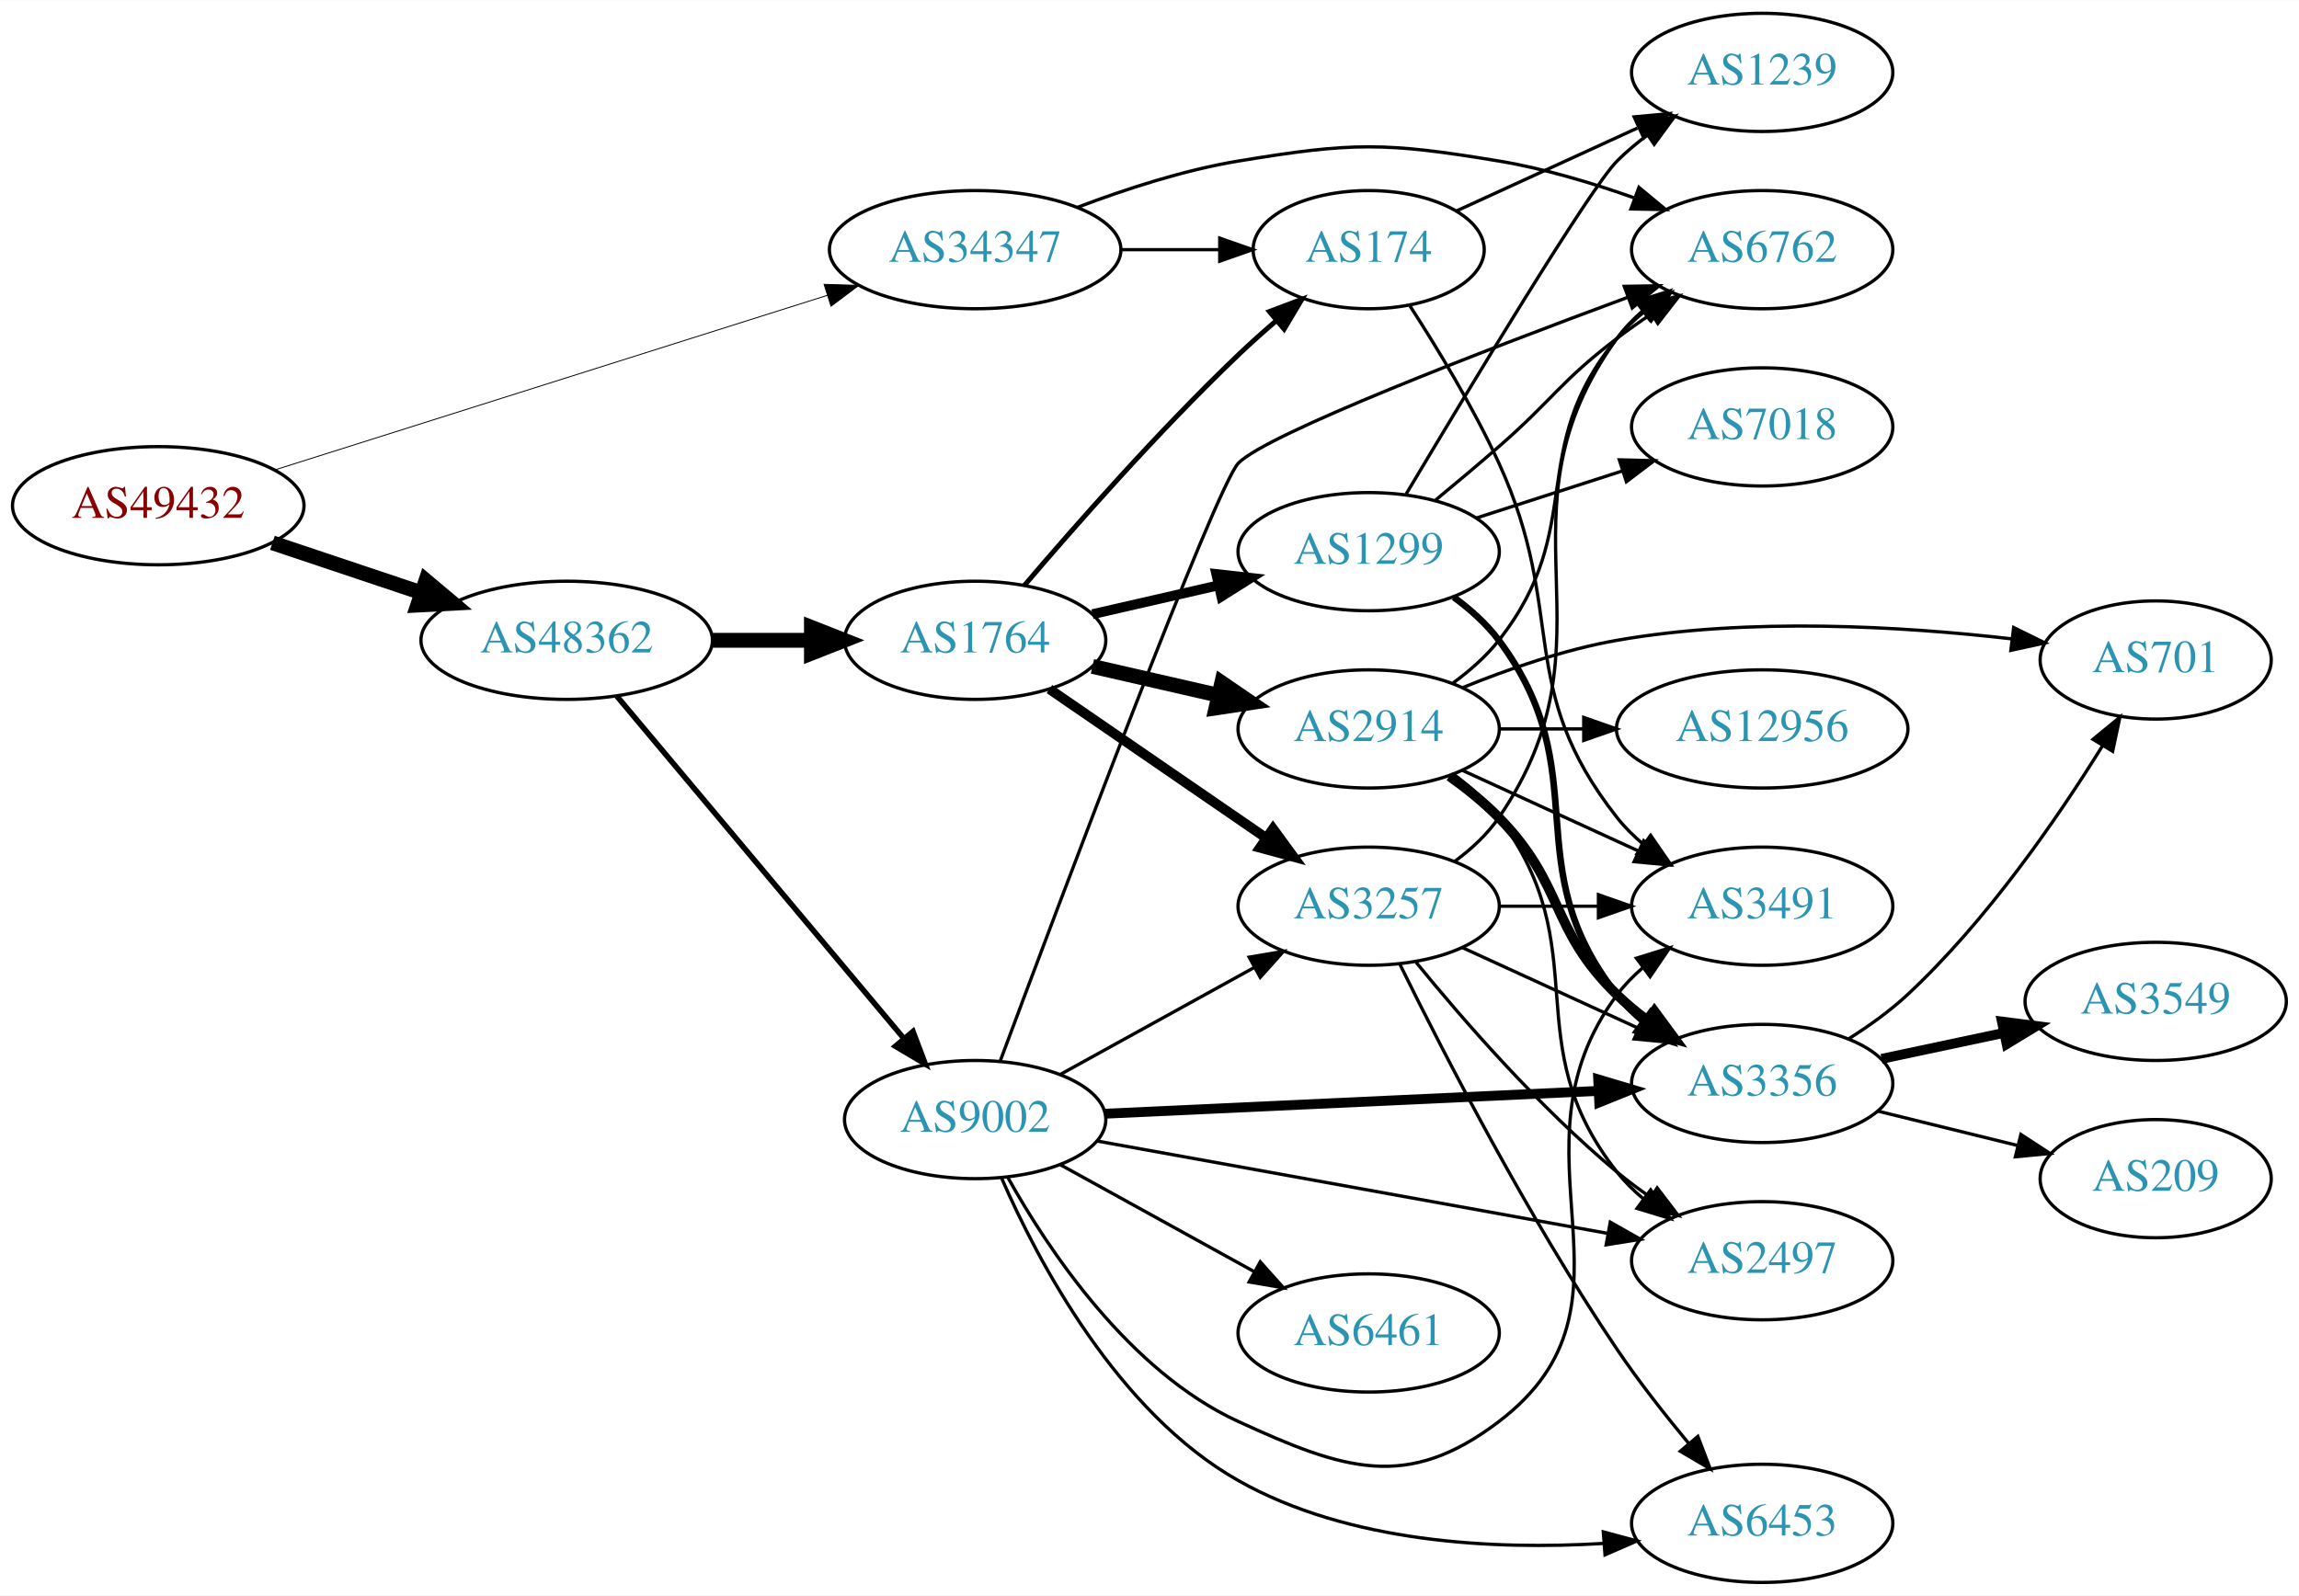
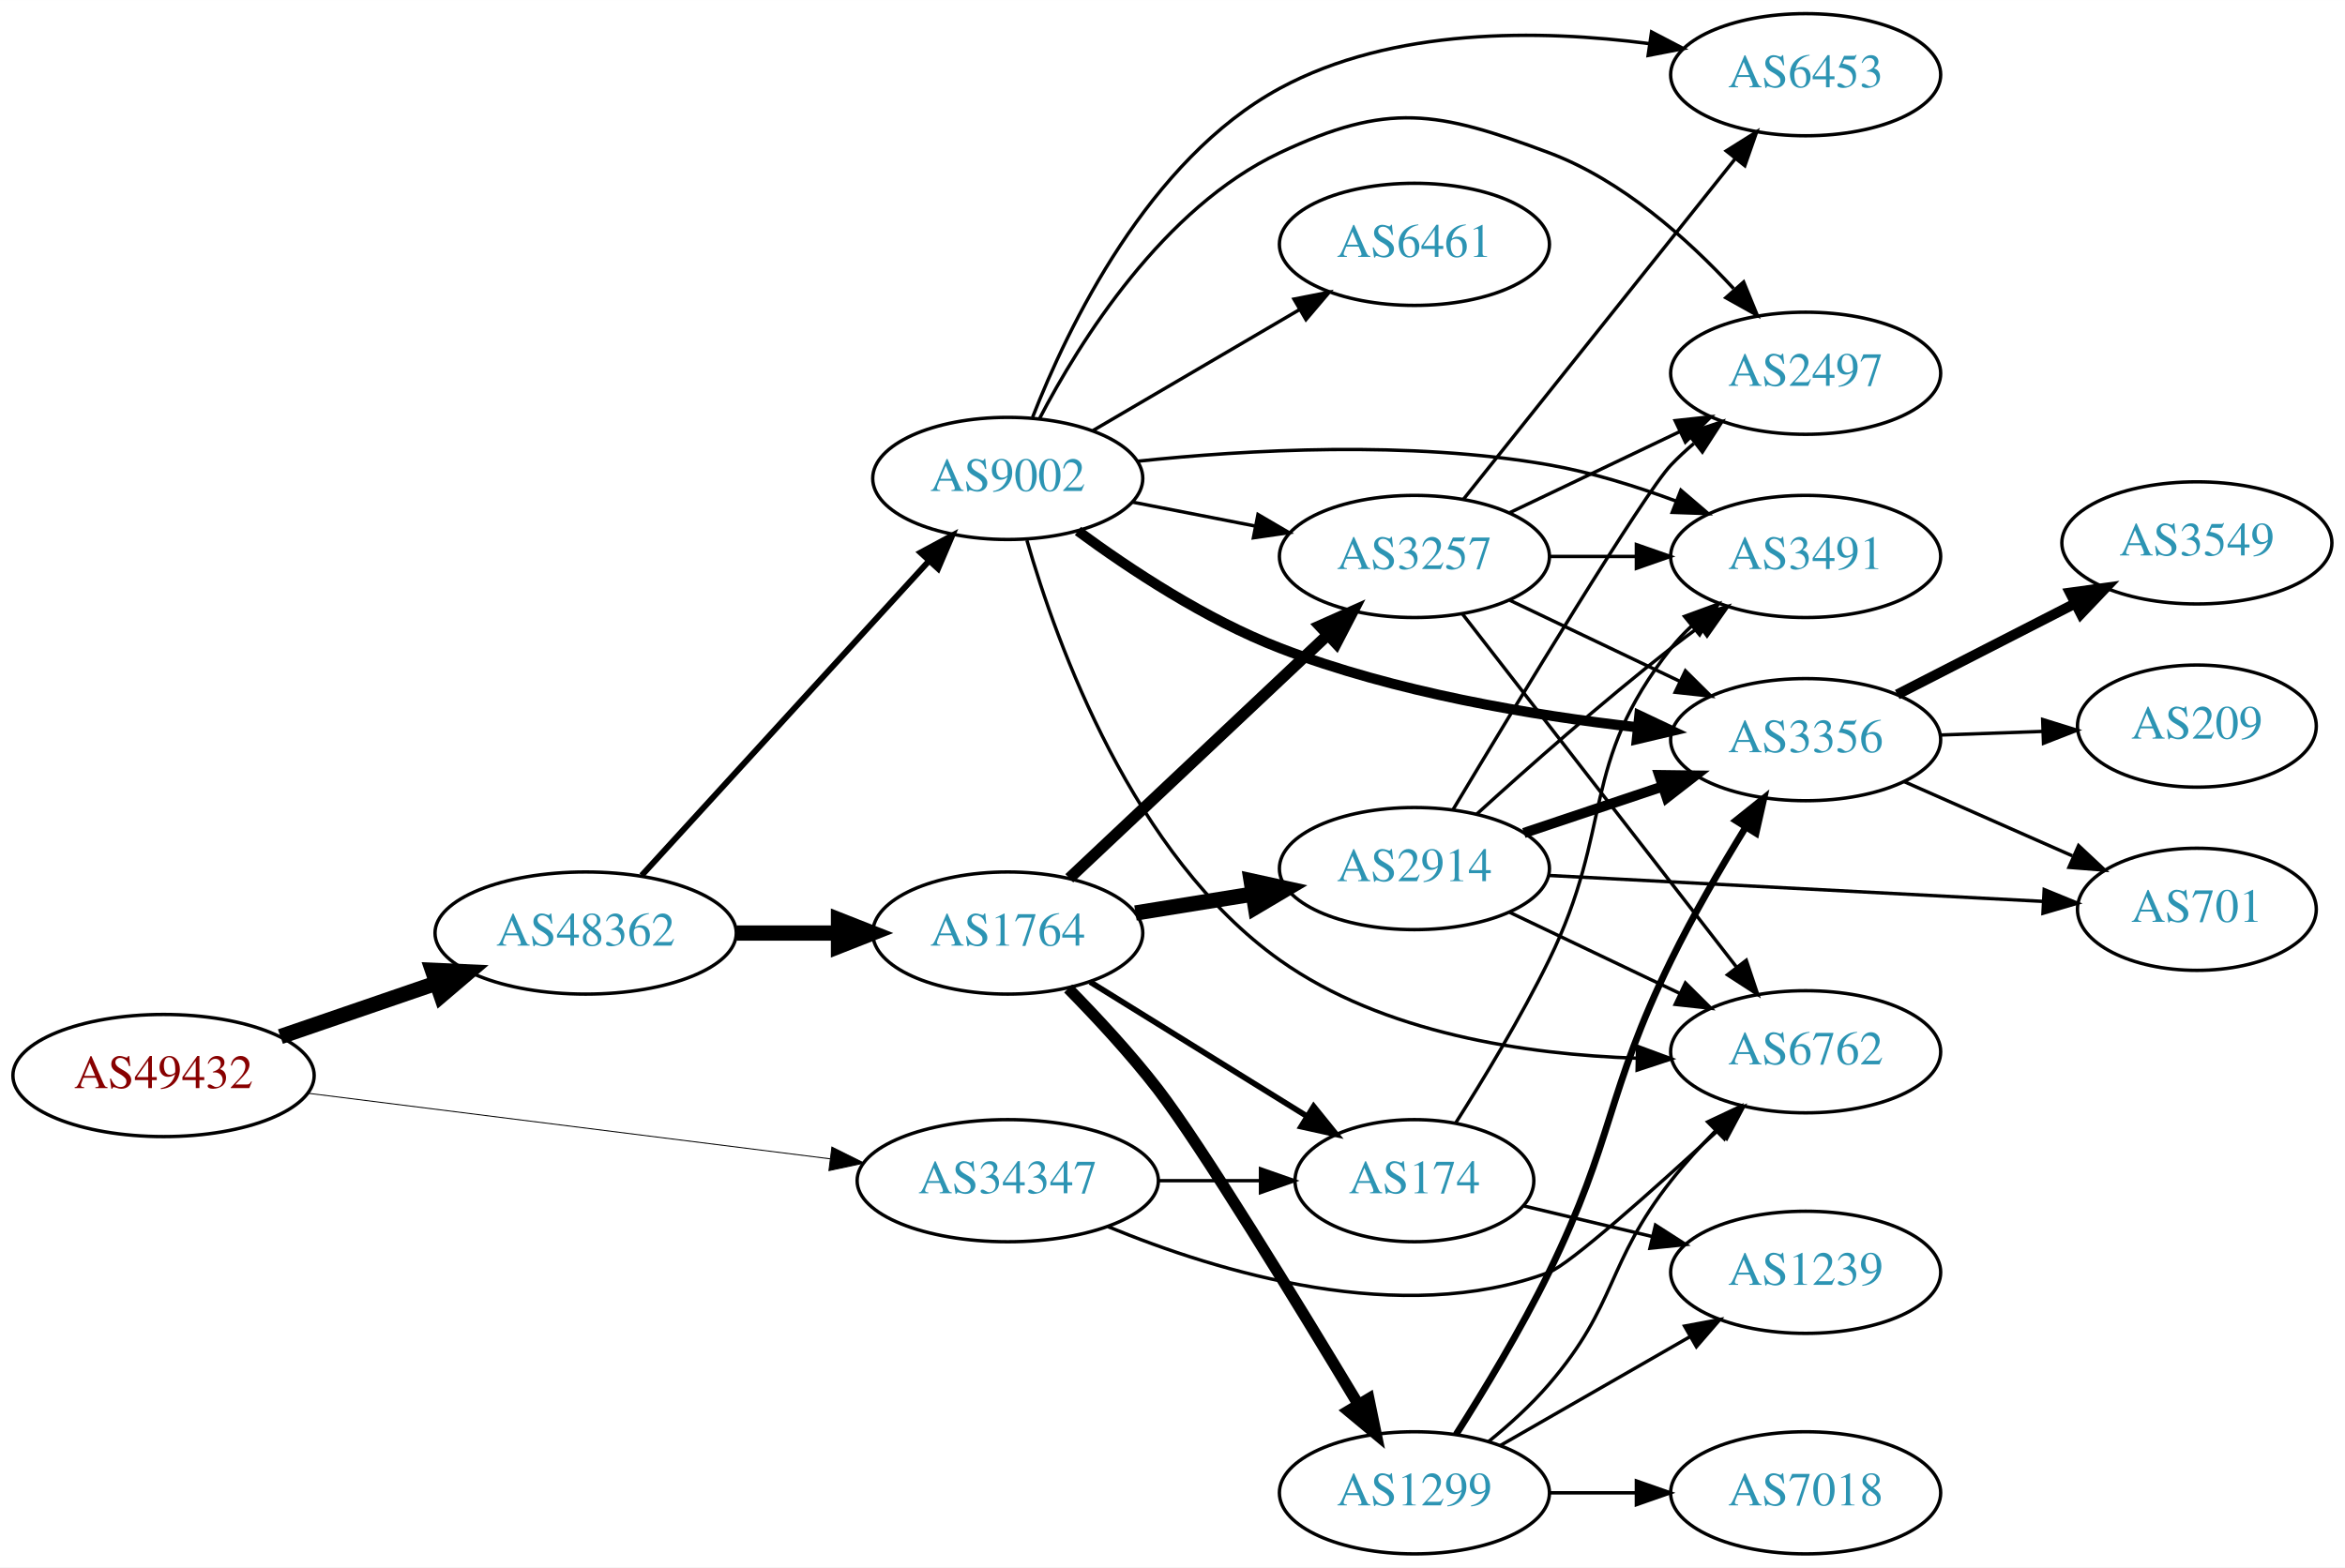
- <svg xmlns="http://www.w3.org/2000/svg" xmlns:xlink="http://www.w3.org/1999/xlink" width="700pt" height="486pt" viewBox="0.00 0.00 700.15 486.00">
-   <g id="graph0" class="graph" transform="scale(1 1) rotate(0) translate(4 482)">
-     <polygon fill="white" stroke="none" points="-4,4 -4,-482 696.155,-482 696.155,4 -4,4" />
+ <svg xmlns="http://www.w3.org/2000/svg" xmlns:xlink="http://www.w3.org/1999/xlink" width="691pt" height="462pt" viewBox="0.00 0.00 691.06 462.00">
+   <g id="graph0" class="graph" transform="scale(1 1) rotate(0) translate(4 458)">
+     <polygon fill="white" stroke="none" points="-4,4 -4,-458 687.055,-458 687.055,4 -4,4" />
    <g id="node1" class="node">
      <g id="a_node1">
        <a xlink:href="/asn/49432" xlink:title="AS49432 ~ schallert.com e.U. [AT]">
-           <ellipse fill="#ffffff" stroke="black" cx="44.196" cy="-328" rx="44.393" ry="18" />
-           <text text-anchor="middle" x="44.196" y="-324.3" font-family="Times,serif" font-size="14.00" fill="#880000">AS49432</text>
+           <ellipse fill="#ffffff" stroke="black" cx="44.196" cy="-141" rx="44.393" ry="18" />
+           <text text-anchor="middle" x="44.196" y="-137.3" font-family="Times,serif" font-size="14.00" fill="#880000">AS49432</text>
        </a>
      </g>
    </g>
    <g id="node2" class="node">
      <g id="a_node2">
        <a xlink:href="/asn/34347" xlink:title="AS34347 ~ Stadtwerke Hall in Tirol GmbH [AT]">
-           <ellipse fill="#ffffff" stroke="black" cx="292.98" cy="-406" rx="44.393" ry="18" />
-           <text text-anchor="middle" x="292.98" y="-402.3" font-family="Times,serif" font-size="14.00" fill="#2c94b3">AS34347</text>
+           <ellipse fill="#ffffff" stroke="black" cx="292.98" cy="-110" rx="44.393" ry="18" />
+           <text text-anchor="middle" x="292.98" y="-106.3" font-family="Times,serif" font-size="14.00" fill="#2c94b3">AS34347</text>
        </a>
      </g>
    </g>
    <g id="edge1" class="edge">
-       <path fill="none" stroke="black" stroke-width="0.273" d="M79.51,-338.846C123.496,-352.748 199.819,-376.871 248.019,-392.105" />
-       <polygon fill="black" stroke="black" stroke-width="0.273" points="246.971,-395.445 257.561,-395.121 249.08,-388.77 246.971,-395.445" />
+       <path fill="none" stroke="black" stroke-width="0.281" d="M86.781,-135.776C129.18,-130.45 195.033,-122.178 240.653,-116.448" />
+       <polygon fill="black" stroke="black" stroke-width="0.281" points="241.152,-119.913 250.637,-115.193 240.279,-112.967 241.152,-119.913" />
    </g>
    <g id="node3" class="node">
      <g id="a_node3">
        <a xlink:href="/asn/48362" xlink:title="AS48362 ~ Stadtwerke Feldkirch [AT]">
-           <ellipse fill="#ffffff" stroke="black" cx="168.588" cy="-287" rx="44.393" ry="18" />
-           <text text-anchor="middle" x="168.588" y="-283.3" font-family="Times,serif" font-size="14.00" fill="#2c94b3">AS48362</text>
+           <ellipse fill="#ffffff" stroke="black" cx="168.588" cy="-183" rx="44.393" ry="18" />
+           <text text-anchor="middle" x="168.588" y="-179.3" font-family="Times,serif" font-size="14.00" fill="#2c94b3">AS48362</text>
        </a>
      </g>
    </g>
    <g id="edge2" class="edge">
-       <path fill="none" stroke="black" stroke-width="4.5" d="M78.964,-316.688C93.01,-311.983 109.488,-306.463 124.399,-301.468" />
-       <polygon fill="black" stroke="black" stroke-width="4.5" points="125.699,-305.185 133.93,-298.275 123.197,-297.718 125.699,-305.185" />
+       <path fill="none" stroke="black" stroke-width="4.5" d="M78.64,-152.477C92.807,-157.338 109.491,-163.063 124.559,-168.234" />
+       <polygon fill="black" stroke="black" stroke-width="4.5" points="123.448,-172.016 134.184,-171.537 126.004,-164.567 123.448,-172.016" />
    </g>
    <g id="node4" class="node">
      <g id="a_node4">
-         <a xlink:href="/asn/6762" xlink:title="AS6762 ~ TELECOM ITALIA SPARKLE S.p.A. [IT]">
-           <ellipse fill="#ffffff" stroke="black" cx="532.666" cy="-406" rx="39.794" ry="18" />
-           <text text-anchor="middle" x="532.666" y="-402.3" font-family="Times,serif" font-size="14.00" fill="#2c94b3">AS6762</text>
+         <a xlink:href="/asn/174" xlink:title="AS174 ~ Cogent Communications [US]">
+           <ellipse fill="#ffffff" stroke="black" cx="412.823" cy="-110" rx="35.194" ry="18" />
+           <text text-anchor="middle" x="412.823" y="-106.3" font-family="Times,serif" font-size="14.00" fill="#2c94b3">AS174</text>
        </a>
      </g>
    </g>
    <g id="edge3" class="edge">
-       <path fill="none" stroke="black" d="M324.215,-418.92C338.734,-424.442 356.553,-430.244 373.176,-433 407.943,-438.764 417.703,-438.764 452.469,-433 466.287,-430.709 480.931,-426.314 493.819,-421.724" />
-       <polygon fill="black" stroke="black" points="495.133,-424.97 503.289,-418.208 492.696,-418.408 495.133,-424.97" />
+       <path fill="none" stroke="black" d="M337.191,-110C347.04,-110 357.519,-110 367.416,-110" />
+       <polygon fill="black" stroke="black" points="367.468,-113.5 377.468,-110 367.468,-106.5 367.468,-113.5" />
    </g>
    <g id="node5" class="node">
      <g id="a_node5">
-         <a xlink:href="/asn/174" xlink:title="AS174 ~ Cogent Communications [US]">
-           <ellipse fill="#ffffff" stroke="black" cx="412.823" cy="-406" rx="35.194" ry="18" />
-           <text text-anchor="middle" x="412.823" y="-402.3" font-family="Times,serif" font-size="14.00" fill="#2c94b3">AS174</text>
+         <a xlink:href="/asn/6762" xlink:title="AS6762 ~ TELECOM ITALIA SPARKLE S.p.A. [IT]">
+           <ellipse fill="#ffffff" stroke="black" cx="528.116" cy="-148" rx="39.794" ry="18" />
+           <text text-anchor="middle" x="528.116" y="-144.3" font-family="Times,serif" font-size="14.00" fill="#2c94b3">AS6762</text>
        </a>
      </g>
    </g>
    <g id="edge4" class="edge">
-       <path fill="none" stroke="black" d="M337.191,-406C347.04,-406 357.519,-406 367.416,-406" />
-       <polygon fill="black" stroke="black" points="367.468,-409.5 377.468,-406 367.468,-402.5 367.468,-409.5" />
+       <path fill="none" stroke="black" d="M322.591,-96.433C354.995,-83.028 408.946,-66.706 452.469,-83 458.508,-85.26 483.121,-107.21 502.455,-124.986" />
+       <polygon fill="black" stroke="black" points="500.098,-127.575 509.819,-131.789 504.848,-122.433 500.098,-127.575" />
    </g>
    <g id="node6" class="node">
      <g id="a_node6">
        <a xlink:href="/asn/1764" xlink:title="AS1764 ~ NEXTLAYER-AS [AT]">
-           <ellipse fill="#ffffff" stroke="black" cx="292.98" cy="-287" rx="39.794" ry="18" />
-           <text text-anchor="middle" x="292.98" y="-283.3" font-family="Times,serif" font-size="14.00" fill="#2c94b3">AS1764</text>
+           <ellipse fill="#ffffff" stroke="black" cx="292.98" cy="-183" rx="39.794" ry="18" />
+           <text text-anchor="middle" x="292.98" y="-179.3" font-family="Times,serif" font-size="14.00" fill="#2c94b3">AS1764</text>
        </a>
      </g>
    </g>
    <g id="edge5" class="edge">
-       <path fill="none" stroke="black" stroke-width="4.5" d="M213.084,-287C222.773,-287 233.11,-287 243.002,-287" />
-       <polygon fill="black" stroke="black" stroke-width="4.5" points="243.105,-290.938 253.105,-287 243.105,-283.063 243.105,-290.938" />
+       <path fill="none" stroke="black" stroke-width="4.5" d="M213.084,-183C222.773,-183 233.11,-183 243.002,-183" />
+       <polygon fill="black" stroke="black" stroke-width="4.5" points="243.105,-186.938 253.105,-183 243.105,-179.063 243.105,-186.938" />
    </g>
    <g id="node7" class="node">
      <g id="a_node7">
        <a xlink:href="/asn/9002" xlink:title="AS9002 ~ RETN Limited [EU]">
-           <ellipse fill="#ffffff" stroke="black" cx="292.98" cy="-141" rx="39.794" ry="18" />
-           <text text-anchor="middle" x="292.98" y="-137.3" font-family="Times,serif" font-size="14.00" fill="#2c94b3">AS9002</text>
+           <ellipse fill="#ffffff" stroke="black" cx="292.98" cy="-317" rx="39.794" ry="18" />
+           <text text-anchor="middle" x="292.98" y="-313.3" font-family="Times,serif" font-size="14.00" fill="#2c94b3">AS9002</text>
        </a>
      </g>
    </g>
    <g id="edge6" class="edge">
-       <path fill="none" stroke="black" stroke-width="1.688" d="M183.868,-269.966C205.425,-244.251 246.393,-195.381 271.241,-165.74" />
-       <polygon fill="black" stroke="black" stroke-width="1.688" points="274.05,-167.837 277.792,-157.925 268.685,-163.34 274.05,-167.837" />
-     </g>
-     <g id="node14" class="node">
-       <g id="a_node14">
+       <path fill="none" stroke="black" stroke-width="1.761" d="M185.089,-199.971C206.517,-223.431 245.31,-265.903 269.801,-292.717" />
+       <polygon fill="black" stroke="black" stroke-width="1.761" points="267.277,-295.143 276.605,-300.167 272.445,-290.423 267.277,-295.143" />
+     </g>
+     <g id="node12" class="node">
+       <g id="a_node12">
        <a xlink:href="/asn/3491" xlink:title="AS3491 ~ PCCW Global, Inc. [US]">
-           <ellipse fill="#ffffff" stroke="black" cx="532.666" cy="-206" rx="39.794" ry="18" />
-           <text text-anchor="middle" x="532.666" y="-202.3" font-family="Times,serif" font-size="14.00" fill="#2c94b3">AS3491</text>
+           <ellipse fill="#ffffff" stroke="black" cx="528.116" cy="-294" rx="39.794" ry="18" />
+           <text text-anchor="middle" x="528.116" y="-290.3" font-family="Times,serif" font-size="14.00" fill="#2c94b3">AS3491</text>
+         </a>
+       </g>
+     </g>
+     <g id="edge26" class="edge">
+       <path fill="none" stroke="black" d="M424.945,-126.955C433.132,-139.828 444.224,-158.134 452.469,-175 471.753,-214.447 461.307,-232.502 488.469,-267 490.273,-269.291 492.323,-271.467 494.516,-273.516" />
+       <polygon fill="black" stroke="black" points="492.425,-276.328 502.373,-279.975 496.871,-270.92 492.425,-276.328" />
+     </g>
+     <g id="node20" class="node">
+       <g id="a_node20">
+         <a xlink:href="/asn/1239" xlink:title="AS1239 ~ Sprint [US]">
+           <ellipse fill="#ffffff" stroke="black" cx="528.116" cy="-83" rx="39.794" ry="18" />
+           <text text-anchor="middle" x="528.116" y="-79.3" font-family="Times,serif" font-size="14.00" fill="#2c94b3">AS1239</text>
        </a>
      </g>
    </g>
    <g id="edge25" class="edge">
-       <path fill="none" stroke="black" d="M425.374,-388.896C433.671,-376.098 444.713,-357.953 452.469,-341 473.519,-294.99 457.171,-272.754 488.469,-233 490.794,-230.047 493.538,-227.33 496.497,-224.853" />
-       <polygon fill="black" stroke="black" points="498.69,-227.585 504.694,-218.855 494.557,-221.936 498.69,-227.585" />
-     </g>
-     <g id="node18" class="node">
-       <g id="a_node18">
-         <a xlink:href="/asn/1239" xlink:title="AS1239 ~ Sprint [US]">
-           <ellipse fill="#ffffff" stroke="black" cx="532.666" cy="-460" rx="39.794" ry="18" />
-           <text text-anchor="middle" x="532.666" y="-456.3" font-family="Times,serif" font-size="14.00" fill="#2c94b3">AS1239</text>
-         </a>
-       </g>
-     </g>
-     <g id="edge24" class="edge">
-       <path fill="none" stroke="black" d="M439.684,-417.851C455.805,-425.238 476.807,-434.862 494.672,-443.048" />
-       <polygon fill="black" stroke="black" points="493.675,-446.441 504.224,-447.425 496.591,-440.077 493.675,-446.441" />
+       <path fill="none" stroke="black" d="M445.081,-102.551C456.76,-99.767 470.256,-96.551 482.885,-93.541" />
+       <polygon fill="black" stroke="black" points="483.861,-96.907 492.777,-91.184 482.238,-90.097 483.861,-96.907" />
    </g>
    <g id="edge9" class="edge">
-       <path fill="none" stroke="black" stroke-width="1.5" d="M307.924,-303.673C323.256,-321.675 348.942,-350.876 373.176,-374 376.769,-377.428 380.677,-380.915 384.583,-384.267" />
-       <polygon fill="black" stroke="black" stroke-width="1.5" points="382.58,-387.154 392.495,-390.89 387.074,-381.787 382.58,-387.154" />
+       <path fill="none" stroke="black" stroke-width="1.688" d="M317.262,-168.578C335.527,-157.263 361.11,-141.415 381.061,-129.056" />
+       <polygon fill="black" stroke="black" stroke-width="1.688" points="383.127,-131.893 389.785,-123.652 379.441,-125.943 383.127,-131.893" />
    </g>
    <g id="node8" class="node">
      <g id="a_node8">
-         <a xlink:href="/asn/1299" xlink:title="AS1299 ~ Telia Carrier [EU]">
-           <ellipse fill="#ffffff" stroke="black" cx="412.823" cy="-314" rx="39.794" ry="18" />
-           <text text-anchor="middle" x="412.823" y="-310.3" font-family="Times,serif" font-size="14.00" fill="#2c94b3">AS1299</text>
+         <a xlink:href="/asn/2914" xlink:title="AS2914 ~ NTT America, Inc. [US]">
+           <ellipse fill="#ffffff" stroke="black" cx="412.823" cy="-202" rx="39.794" ry="18" />
+           <text text-anchor="middle" x="412.823" y="-198.3" font-family="Times,serif" font-size="14.00" fill="#2c94b3">AS2914</text>
        </a>
      </g>
    </g>
    <g id="edge7" class="edge">
-       <path fill="none" stroke="black" stroke-width="3" d="M328.7,-294.955C340.7,-297.704 354.32,-300.825 367.013,-303.733" />
-       <polygon fill="black" stroke="black" stroke-width="3" points="366.415,-307.187 376.945,-306.009 367.979,-300.364 366.415,-307.187" />
+       <path fill="none" stroke="black" stroke-width="4.5" d="M330.621,-188.908C341.594,-190.677 353.778,-192.641 365.299,-194.499" />
+       <polygon fill="black" stroke="black" stroke-width="4.5" points="364.706,-198.392 375.205,-196.096 365.96,-190.617 364.706,-198.392" />
    </g>
    <g id="node9" class="node">
      <g id="a_node9">
-         <a xlink:href="/asn/2914" xlink:title="AS2914 ~ NTT America, Inc. [US]">
-           <ellipse fill="#ffffff" stroke="black" cx="412.823" cy="-260" rx="39.794" ry="18" />
-           <text text-anchor="middle" x="412.823" y="-256.3" font-family="Times,serif" font-size="14.00" fill="#2c94b3">AS2914</text>
+         <a xlink:href="/asn/1299" xlink:title="AS1299 ~ Telia Carrier [EU]">
+           <ellipse fill="#ffffff" stroke="black" cx="412.823" cy="-18" rx="39.794" ry="18" />
+           <text text-anchor="middle" x="412.823" y="-14.3" font-family="Times,serif" font-size="14.00" fill="#2c94b3">AS1299</text>
        </a>
      </g>
    </g>
    <g id="edge8" class="edge">
-       <path fill="none" stroke="black" stroke-width="4.5" d="M328.7,-279.045C340.7,-276.296 354.32,-273.175 367.013,-270.267" />
-       <polygon fill="black" stroke="black" stroke-width="4.5" points="368.077,-274.063 376.945,-267.991 366.318,-266.387 368.077,-274.063" />
+       <path fill="none" stroke="black" stroke-width="3.375" d="M310.802,-166.659C319.153,-158.167 329.146,-147.409 337.176,-137 349.799,-120.638 378.422,-73.79 396.329,-43.989" />
+       <polygon fill="black" stroke="black" stroke-width="3.375" points="399.374,-45.717 401.513,-35.34 393.37,-42.118 399.374,-45.717" />
    </g>
    <g id="node10" class="node">
      <g id="a_node10">
        <a xlink:href="/asn/3257" xlink:title="AS3257 ~ GTT [DE]">
-           <ellipse fill="#ffffff" stroke="black" cx="412.823" cy="-206" rx="39.794" ry="18" />
-           <text text-anchor="middle" x="412.823" y="-202.3" font-family="Times,serif" font-size="14.00" fill="#2c94b3">AS3257</text>
+           <ellipse fill="#ffffff" stroke="black" cx="412.823" cy="-294" rx="39.794" ry="18" />
+           <text text-anchor="middle" x="412.823" y="-290.3" font-family="Times,serif" font-size="14.00" fill="#2c94b3">AS3257</text>
        </a>
      </g>
    </g>
    <g id="edge10" class="edge">
-       <path fill="none" stroke="black" stroke-width="3" d="M315.595,-272.143C334.083,-259.435 360.897,-241.005 381.526,-226.825" />
-       <polygon fill="black" stroke="black" stroke-width="3" points="383.688,-229.586 389.947,-221.037 379.723,-223.817 383.688,-229.586" />
-     </g>
-     <g id="edge12" class="edge">
-       <path fill="none" stroke="black" d="M300.569,-158.729C318.336,-206.378 366.353,-334.092 373.176,-341 381.969,-349.9 447.681,-375.184 491.684,-391.468" />
-       <polygon fill="black" stroke="black" points="490.668,-394.824 501.262,-394.997 493.089,-388.255 490.668,-394.824" />
+       <path fill="none" stroke="black" stroke-width="3.375" d="M311.116,-199.14C331.189,-218.048 364.592,-249.512 387.38,-270.977" />
+       <polygon fill="black" stroke="black" stroke-width="3.375" points="384.988,-273.531 394.667,-277.84 389.787,-268.436 384.988,-273.531" />
+     </g>
+     <g id="edge17" class="edge">
+       <path fill="none" stroke="black" d="M298.619,-298.772C307.485,-267.913 329.919,-205.741 373.176,-175 403.612,-153.371 445.806,-147.193 478.324,-146.105" />
+       <polygon fill="black" stroke="black" points="478.581,-149.601 488.515,-145.917 478.452,-142.602 478.581,-149.601" />
    </g>
    <g id="edge14" class="edge">
-       <path fill="none" stroke="black" d="M318.972,-154.785C336.158,-164.264 359.186,-176.966 378.009,-187.349" />
-       <polygon fill="black" stroke="black" points="376.421,-190.47 386.868,-192.235 379.802,-184.34 376.421,-190.47" />
+       <path fill="none" stroke="black" d="M329.657,-310.037C341.088,-307.806 353.91,-305.303 365.964,-302.951" />
+       <polygon fill="black" stroke="black" points="366.717,-306.37 375.861,-301.019 365.376,-299.499 366.717,-306.37" />
    </g>
    <g id="node11" class="node">
      <g id="a_node11">
-         <a xlink:href="/asn/2497" xlink:title="AS2497 ~ Internet Initiative Japan Inc. [JP]">
-           <ellipse fill="#ffffff" stroke="black" cx="532.666" cy="-98" rx="39.794" ry="18" />
-           <text text-anchor="middle" x="532.666" y="-94.3" font-family="Times,serif" font-size="14.00" fill="#2c94b3">AS2497</text>
+         <a xlink:href="/asn/3356" xlink:title="AS3356 ~ Level 3 Parent, LLC [US]">
+           <ellipse fill="#ffffff" stroke="black" cx="528.116" cy="-240" rx="39.794" ry="18" />
+           <text text-anchor="middle" x="528.116" y="-236.3" font-family="Times,serif" font-size="14.00" fill="#2c94b3">AS3356</text>
        </a>
      </g>
    </g>
    <g id="edge11" class="edge">
-       <path fill="none" stroke="black" d="M330.08,-134.469C371.733,-126.934 440.309,-114.527 485.73,-106.31" />
-       <polygon fill="black" stroke="black" points="486.4,-109.746 495.617,-104.522 485.153,-102.858 486.4,-109.746" />
-     </g>
-     <g id="node12" class="node">
-       <g id="a_node12">
-         <a xlink:href="/asn/3356" xlink:title="AS3356 ~ Level 3 Parent, LLC [US]">
-           <ellipse fill="#ffffff" stroke="black" cx="532.666" cy="-152" rx="39.794" ry="18" />
-           <text text-anchor="middle" x="532.666" y="-148.3" font-family="Times,serif" font-size="14.00" fill="#2c94b3">AS3356</text>
-         </a>
-       </g>
-     </g>
-     <g id="edge13" class="edge">
-       <path fill="none" stroke="black" stroke-width="3" d="M332.433,-142.78C373.389,-144.675 438.324,-147.68 482.859,-149.741" />
-       <polygon fill="black" stroke="black" stroke-width="3" points="482.723,-153.239 492.874,-150.205 483.046,-146.246 482.723,-153.239" />
+       <path fill="none" stroke="black" stroke-width="3" d="M313.649,-301.505C329.005,-290.198 351.333,-275.432 373.176,-267 407.062,-253.92 447.603,-247.136 478.573,-243.641" />
+       <polygon fill="black" stroke="black" stroke-width="3" points="479.106,-247.104 488.685,-242.577 478.374,-240.143 479.106,-247.104" />
+     </g>
+     <g id="edge12" class="edge">
+       <path fill="none" stroke="black" d="M331.115,-322.055C363.431,-325.477 411.397,-328.2 452.469,-321 464.983,-318.806 478.164,-314.691 489.909,-310.323" />
+       <polygon fill="black" stroke="black" points="491.343,-313.521 499.391,-306.631 488.803,-306.998 491.343,-313.521" />
    </g>
    <g id="node13" class="node">
      <g id="a_node13">
-         <a xlink:href="/asn/6461" xlink:title="AS6461 ~ Zayo Bandwidth [US]">
-           <ellipse fill="#ffffff" stroke="black" cx="412.823" cy="-76" rx="39.794" ry="18" />
-           <text text-anchor="middle" x="412.823" y="-72.3" font-family="Times,serif" font-size="14.00" fill="#2c94b3">AS6461</text>
+         <a xlink:href="/asn/6453" xlink:title="AS6453 ~ TATA COMMUNICATIONS (AMERICA) INC [US]">
+           <ellipse fill="#ffffff" stroke="black" cx="528.116" cy="-436" rx="39.794" ry="18" />
+           <text text-anchor="middle" x="528.116" y="-432.3" font-family="Times,serif" font-size="14.00" fill="#2c94b3">AS6453</text>
+         </a>
+       </g>
+     </g>
+     <g id="edge13" class="edge">
+       <path fill="none" stroke="black" d="M300.285,-335C310.726,-361.717 334.391,-410.97 373.176,-432 406.365,-449.996 449.781,-449.355 482.042,-445.162" />
+       <polygon fill="black" stroke="black" points="482.707,-448.602 492.097,-443.695 481.696,-441.675 482.707,-448.602" />
+     </g>
+     <g id="node14" class="node">
+       <g id="a_node14">
+         <a xlink:href="/asn/2497" xlink:title="AS2497 ~ Internet Initiative Japan Inc. [JP]">
+           <ellipse fill="#ffffff" stroke="black" cx="528.116" cy="-348" rx="39.794" ry="18" />
+           <text text-anchor="middle" x="528.116" y="-344.3" font-family="Times,serif" font-size="14.00" fill="#2c94b3">AS2497</text>
        </a>
      </g>
    </g>
    <g id="edge15" class="edge">
-       <path fill="none" stroke="black" d="M318.972,-127.215C336.158,-117.736 359.186,-105.034 378.009,-94.651" />
-       <polygon fill="black" stroke="black" points="379.802,-97.659 386.868,-89.765 376.421,-91.53 379.802,-97.659" />
-     </g>
-     <g id="edge16" class="edge">
-       <path fill="none" stroke="black" d="M302.892,-123.435C315.237,-101.295 339.845,-64.288 373.176,-49 405.209,-34.308 424.421,-27.663 452.469,-49 500.185,-85.298 452.611,-130.954 488.469,-179 490.718,-182.012 493.41,-184.768 496.337,-187.271" />
-       <polygon fill="black" stroke="black" points="494.368,-190.168 504.489,-193.302 498.531,-184.541 494.368,-190.168" />
+       <path fill="none" stroke="black" d="M302.272,-334.515C314.246,-357.491 338.78,-396.785 373.176,-413 405.053,-428.027 419.465,-425.356 452.469,-413 473.924,-404.968 493.276,-387.675 506.898,-372.944" />
+       <polygon fill="black" stroke="black" points="509.838,-374.903 513.853,-365.098 504.6,-370.26 509.838,-374.903" />
    </g>
    <g id="node15" class="node">
      <g id="a_node15">
-         <a xlink:href="/asn/6453" xlink:title="AS6453 ~ TATA COMMUNICATIONS (AMERICA) INC [US]">
-           <ellipse fill="#ffffff" stroke="black" cx="532.666" cy="-18" rx="39.794" ry="18" />
-           <text text-anchor="middle" x="532.666" y="-14.3" font-family="Times,serif" font-size="14.00" fill="#2c94b3">AS6453</text>
-         </a>
-       </g>
-     </g>
-     <g id="edge17" class="edge">
-       <path fill="none" stroke="black" d="M301.025,-123.181C312.127,-97.754 336.299,-51.837 373.176,-31 406.794,-12.005 450.986,-9.885 484.163,-11.871" />
-       <polygon fill="black" stroke="black" points="484.287,-15.39 494.52,-12.644 484.808,-8.409 484.287,-15.39" />
+         <a xlink:href="/asn/6461" xlink:title="AS6461 ~ Zayo Bandwidth [US]">
+           <ellipse fill="#ffffff" stroke="black" cx="412.823" cy="-386" rx="39.794" ry="18" />
+           <text text-anchor="middle" x="412.823" y="-382.3" font-family="Times,serif" font-size="14.00" fill="#2c94b3">AS6461</text>
+         </a>
+       </g>
+     </g>
+     <g id="edge16" class="edge">
+       <path fill="none" stroke="black" d="M318.112,-331.13C335.667,-341.409 359.642,-355.447 378.947,-366.75" />
+       <polygon fill="black" stroke="black" points="377.326,-369.857 387.724,-371.889 380.863,-363.816 377.326,-369.857" />
+     </g>
+     <g id="edge29" class="edge">
+       <path fill="none" stroke="black" d="M440.959,-189.066C455.953,-181.919 474.774,-172.948 490.998,-165.215" />
+       <polygon fill="black" stroke="black" points="492.68,-168.291 500.201,-160.829 489.668,-161.972 492.68,-168.291" />
+     </g>
+     <g id="edge27" class="edge">
+       <path fill="none" stroke="black" stroke-width="3" d="M445.081,-212.484C457.73,-216.727 472.508,-221.684 486.01,-226.212" />
+       <polygon fill="black" stroke="black" stroke-width="3" points="484.973,-229.556 495.567,-229.418 487.199,-222.92 484.973,-229.556" />
+     </g>
+     <g id="edge28" class="edge">
+       <path fill="none" stroke="black" d="M431.17,-218.042C446.019,-231.544 468.156,-251.133 488.469,-267 491.197,-269.13 494.077,-271.293 496.986,-273.42" />
+       <polygon fill="black" stroke="black" points="494.985,-276.292 505.155,-279.262 499.057,-270.598 494.985,-276.292" />
+     </g>
+     <g id="edge31" class="edge">
+       <path fill="none" stroke="black" d="M424.264,-219.488C442.84,-250.474 480.442,-312.564 488.469,-321 490.532,-323.168 492.794,-325.267 495.156,-327.273" />
+       <polygon fill="black" stroke="black" points="493.385,-330.329 503.429,-333.7 497.679,-324.801 493.385,-330.329" />
+     </g>
+     <g id="node17" class="node">
+       <g id="a_node17">
+         <a xlink:href="/asn/701" xlink:title="AS701 ~ UUNET [US]">
+           <ellipse fill="#ffffff" stroke="black" cx="643.409" cy="-190" rx="35.194" ry="18" />
+           <text text-anchor="middle" x="643.409" y="-186.3" font-family="Times,serif" font-size="14.00" fill="#2c94b3">AS701</text>
+         </a>
+       </g>
+     </g>
+     <g id="edge30" class="edge">
+       <path fill="none" stroke="black" d="M452.341,-199.978C492.659,-197.861 555.873,-194.543 598.2,-192.321" />
+       <polygon fill="black" stroke="black" points="598.417,-195.814 608.22,-191.795 598.05,-188.824 598.417,-195.814" />
+     </g>
+     <g id="edge24" class="edge">
+       <path fill="none" stroke="black" d="M434.653,-33.088C440.787,-38.079 447.247,-43.921 452.469,-50 472.736,-73.588 469.228,-85.569 488.469,-110 492.443,-115.045 497.045,-120.101 501.657,-124.804" />
+       <polygon fill="black" stroke="black" points="499.24,-127.336 508.825,-131.85 504.147,-122.344 499.24,-127.336" />
+     </g>
+     <g id="edge23" class="edge">
+       <path fill="none" stroke="black" stroke-width="2" d="M425.118,-35.225C433.287,-48.084 444.282,-66.251 452.469,-83 471.753,-122.447 469.185,-135.553 488.469,-175 494.93,-188.216 503.139,-202.315 510.327,-213.992" />
+       <polygon fill="black" stroke="black" stroke-width="2" points="507.551,-216.153 515.821,-222.775 513.485,-212.44 507.551,-216.153" />
+     </g>
+     <g id="node19" class="node">
+       <g id="a_node19">
+         <a xlink:href="/asn/7018" xlink:title="AS7018 ~ AT&amp;T Services, Inc. [US]">
+           <ellipse fill="#ffffff" stroke="black" cx="528.116" cy="-18" rx="39.794" ry="18" />
+           <text text-anchor="middle" x="528.116" y="-14.3" font-family="Times,serif" font-size="14.00" fill="#2c94b3">AS7018</text>
+         </a>
+       </g>
+     </g>
+     <g id="edge21" class="edge">
+       <path fill="none" stroke="black" d="M452.495,-18C460.698,-18 469.462,-18 477.994,-18" />
+       <polygon fill="black" stroke="black" points="478.233,-21.5 488.233,-18 478.233,-14.5 478.233,-21.5" />
+     </g>
+     <g id="edge22" class="edge">
+       <path fill="none" stroke="black" d="M438.127,-31.944C454.405,-41.283 476.041,-53.697 493.904,-63.945" />
+       <polygon fill="black" stroke="black" points="492.436,-67.138 502.852,-69.079 495.92,-61.067 492.436,-67.138" />
+     </g>
+     <g id="edge35" class="edge">
+       <path fill="none" stroke="black" d="M427.041,-276.966C446.91,-251.361 484.594,-202.798 507.622,-173.121" />
+       <polygon fill="black" stroke="black" points="510.617,-174.971 513.982,-164.925 505.087,-170.68 510.617,-174.971" />
    </g>
    <g id="edge32" class="edge">
-       <path fill="none" stroke="black" d="M433.248,-329.763C439.446,-334.877 446.296,-340.621 452.469,-346 468.834,-360.259 471.194,-365.859 488.469,-379 491.795,-381.53 495.365,-384.046 498.975,-386.466" />
-       <polygon fill="black" stroke="black" points="497.08,-389.409 507.377,-391.904 500.883,-383.532 497.08,-389.409" />
-     </g>
-     <g id="edge30" class="edge">
-       <path fill="none" stroke="black" stroke-width="2" d="M438.754,-300.118C443.83,-296.389 448.748,-291.984 452.469,-287 482.741,-246.458 457.171,-218.754 488.469,-179 490.794,-176.047 493.538,-173.33 496.497,-170.853" />
-       <polygon fill="black" stroke="black" stroke-width="2" points="498.69,-173.585 504.694,-164.855 494.557,-167.936 498.69,-173.585" />
-     </g>
-     <g id="edge31" class="edge">
-       <path fill="none" stroke="black" d="M424.222,-331.528C442.732,-362.58 480.228,-424.772 488.469,-433 491.276,-435.802 494.425,-438.451 497.71,-440.914" />
-       <polygon fill="black" stroke="black" points="495.814,-443.859 506.039,-446.637 499.779,-438.089 495.814,-443.859" />
-     </g>
-     <g id="node21" class="node">
-       <g id="a_node21">
-         <a xlink:href="/asn/7018" xlink:title="AS7018 ~ AT&amp;T Services, Inc. [US]">
-           <ellipse fill="#ffffff" stroke="black" cx="532.666" cy="-352" rx="39.794" ry="18" />
-           <text text-anchor="middle" x="532.666" y="-348.3" font-family="Times,serif" font-size="14.00" fill="#2c94b3">AS7018</text>
-         </a>
-       </g>
-     </g>
-     <g id="edge29" class="edge">
-       <path fill="none" stroke="black" d="M445.713,-324.283C459.337,-328.677 475.423,-333.864 489.972,-338.555" />
-       <polygon fill="black" stroke="black" points="489.159,-341.97 499.75,-341.708 491.307,-335.308 489.159,-341.97" />
-     </g>
-     <g id="edge23" class="edge">
-       <path fill="none" stroke="black" d="M438.566,-274.025C443.652,-277.748 448.621,-282.113 452.469,-287 479.632,-321.498 460.433,-345.208 488.469,-379 490.869,-381.893 493.663,-384.569 496.653,-387.021" />
-       <polygon fill="black" stroke="black" points="494.74,-389.957 504.894,-392.983 498.843,-384.286 494.74,-389.957" />
-     </g>
-     <g id="edge22" class="edge">
-       <path fill="none" stroke="black" d="M438.754,-246.118C443.83,-242.389 448.748,-237.984 452.469,-233 482.741,-192.458 457.171,-164.754 488.469,-125 490.794,-122.047 493.538,-119.33 496.497,-116.853" />
-       <polygon fill="black" stroke="black" points="498.69,-119.585 504.694,-110.855 494.557,-113.936 498.69,-119.585" />
-     </g>
-     <g id="edge21" class="edge">
-       <path fill="none" stroke="black" stroke-width="3" d="M437.417,-245.611C442.673,-241.852 448.005,-237.563 452.469,-233 472.642,-212.383 467.776,-199.094 488.469,-179 491.315,-176.237 494.488,-173.614 497.789,-171.166" />
-       <polygon fill="black" stroke="black" stroke-width="3" points="499.854,-173.994 506.136,-165.462 495.905,-168.214 499.854,-173.994" />
-     </g>
-     <g id="edge18" class="edge">
-       <path fill="none" stroke="black" d="M441.452,-247.339C457.409,-240.027 477.679,-230.739 494.962,-222.819" />
-       <polygon fill="black" stroke="black" points="496.577,-225.929 504.21,-218.581 493.661,-219.565 496.577,-225.929" />
+       <path fill="none" stroke="black" d="M440.959,-281.066C455.953,-273.919 474.774,-264.948 490.998,-257.215" />
+       <polygon fill="black" stroke="black" points="492.68,-260.291 500.201,-252.829 489.668,-253.972 492.68,-260.291" />
+     </g>
+     <g id="edge34" class="edge">
+       <path fill="none" stroke="black" d="M452.495,-294C460.698,-294 469.462,-294 477.994,-294" />
+       <polygon fill="black" stroke="black" points="478.233,-297.5 488.233,-294 478.233,-290.5 478.233,-297.5" />
+     </g>
+     <g id="edge36" class="edge">
+       <path fill="none" stroke="black" d="M427.264,-310.847C447.109,-335.721 484.373,-382.426 507.339,-411.212" />
+       <polygon fill="black" stroke="black" points="504.72,-413.541 513.692,-419.175 510.192,-409.175 504.72,-413.541" />
+     </g>
+     <g id="edge33" class="edge">
+       <path fill="none" stroke="black" d="M440.959,-306.934C455.953,-314.081 474.774,-323.052 490.998,-330.785" />
+       <polygon fill="black" stroke="black" points="489.668,-334.028 500.201,-335.171 492.68,-327.709 489.668,-334.028" />
    </g>
    <g id="node16" class="node">
      <g id="a_node16">
-         <a xlink:href="/asn/701" xlink:title="AS701 ~ UUNET [US]">
-           <ellipse fill="#ffffff" stroke="black" cx="652.508" cy="-281" rx="35.194" ry="18" />
-           <text text-anchor="middle" x="652.508" y="-277.3" font-family="Times,serif" font-size="14.00" fill="#2c94b3">AS701</text>
-         </a>
-       </g>
+         <a xlink:href="/asn/3549" xlink:title="AS3549 ~ Level 3 Parent, LLC [US]">
+           <ellipse fill="#ffffff" stroke="black" cx="643.409" cy="-298" rx="39.794" ry="18" />
+           <text text-anchor="middle" x="643.409" y="-294.3" font-family="Times,serif" font-size="14.00" fill="#2c94b3">AS3549</text>
+         </a>
+       </g>
+     </g>
+     <g id="edge18" class="edge">
+       <path fill="none" stroke="black" stroke-width="3" d="M555.108,-253.306C570.652,-261.264 590.602,-271.478 607.507,-280.132" />
+       <polygon fill="black" stroke="black" stroke-width="3" points="606.042,-283.314 616.538,-284.756 609.232,-277.083 606.042,-283.314" />
    </g>
    <g id="edge19" class="edge">
-       <path fill="none" stroke="black" d="M441.548,-272.631C455.341,-278.236 472.452,-284.192 488.469,-287 528.749,-294.061 575.451,-291.249 608.521,-287.455" />
-       <polygon fill="black" stroke="black" points="609.254,-290.891 618.754,-286.2 608.402,-283.943 609.254,-290.891" />
-     </g>
-     <g id="node17" class="node">
-       <g id="a_node17">
-         <a xlink:href="/asn/12956" xlink:title="AS12956 ~ TELXIUS [ES]">
-           <ellipse fill="#ffffff" stroke="black" cx="532.666" cy="-260" rx="44.393" ry="18" />
-           <text text-anchor="middle" x="532.666" y="-256.3" font-family="Times,serif" font-size="14.00" fill="#2c94b3">AS12956</text>
+       <path fill="none" stroke="black" d="M557.121,-227.64C572.098,-221.031 590.699,-212.821 606.705,-205.757" />
+       <polygon fill="black" stroke="black" points="608.544,-208.772 616.279,-201.532 605.718,-202.367 608.544,-208.772" />
+     </g>
+     <g id="node18" class="node">
+       <g id="a_node18">
+         <a xlink:href="/asn/209" xlink:title="AS209 ~ CenturyLink Communications, LLC [US]">
+           <ellipse fill="#ffffff" stroke="black" cx="643.409" cy="-244" rx="35.194" ry="18" />
+           <text text-anchor="middle" x="643.409" y="-240.3" font-family="Times,serif" font-size="14.00" fill="#2c94b3">AS209</text>
        </a>
      </g>
    </g>
    <g id="edge20" class="edge">
-       <path fill="none" stroke="black" d="M452.736,-260C460.838,-260 469.513,-260 478.04,-260" />
-       <polygon fill="black" stroke="black" points="478.317,-263.5 488.317,-260 478.317,-256.5 478.317,-263.5" />
-     </g>
-     <g id="edge36" class="edge">
-       <path fill="none" stroke="black" d="M439.054,-219.667C444.114,-223.408 448.95,-227.871 452.469,-233 490.281,-288.107 449.26,-324.878 488.469,-379 490.675,-382.044 493.338,-384.821 496.247,-387.337" />
-       <polygon fill="black" stroke="black" points="494.262,-390.222 504.374,-393.386 498.442,-384.608 494.262,-390.222" />
-     </g>
-     <g id="edge33" class="edge">
-       <path fill="none" stroke="black" d="M427.242,-188.935C441.357,-171.625 464.771,-144.655 488.469,-125 491.686,-122.332 495.186,-119.73 498.757,-117.259" />
-       <polygon fill="black" stroke="black" points="500.68,-120.183 507.113,-111.764 496.835,-114.334 500.68,-120.183" />
-     </g>
-     <g id="edge37" class="edge">
-       <path fill="none" stroke="black" d="M441.452,-193.339C457.409,-186.027 477.679,-176.739 494.962,-168.819" />
-       <polygon fill="black" stroke="black" points="496.577,-171.929 504.21,-164.581 493.661,-165.565 496.577,-171.929" />
-     </g>
-     <g id="edge35" class="edge">
-       <path fill="none" stroke="black" d="M452.736,-206C462.289,-206 472.639,-206 482.601,-206" />
-       <polygon fill="black" stroke="black" points="482.794,-209.5 492.794,-206 482.794,-202.5 482.794,-209.5" />
-     </g>
-     <g id="edge34" class="edge">
-       <path fill="none" stroke="black" d="M422.299,-188.369C435.246,-162.016 461.32,-111.159 488.469,-71 495.086,-61.212 503.088,-51.024 510.397,-42.226" />
-       <polygon fill="black" stroke="black" points="513.07,-44.484 516.855,-34.588 507.725,-39.964 513.07,-44.484" />
-     </g>
-     <g id="edge27" class="edge">
-       <path fill="none" stroke="black" d="M559.043,-165.622C565.209,-169.519 571.55,-174.063 576.862,-179 601.052,-201.483 622.599,-232.784 636.25,-254.764" />
-       <polygon fill="black" stroke="black" points="633.414,-256.837 641.601,-263.561 639.394,-253.198 633.414,-256.837" />
-     </g>
-     <g id="node19" class="node">
-       <g id="a_node19">
-         <a xlink:href="/asn/3549" xlink:title="AS3549 ~ Level 3 Parent, LLC [US]">
-           <ellipse fill="#ffffff" stroke="black" cx="652.508" cy="-177" rx="39.794" ry="18" />
-           <text text-anchor="middle" x="652.508" y="-173.3" font-family="Times,serif" font-size="14.00" fill="#2c94b3">AS3549</text>
-         </a>
-       </g>
-     </g>
-     <g id="edge26" class="edge">
-       <path fill="none" stroke="black" stroke-width="3" d="M569.022,-159.501C580.675,-161.973 593.799,-164.757 606.094,-167.366" />
-       <polygon fill="black" stroke="black" stroke-width="3" points="605.668,-170.853 616.176,-169.504 607.12,-164.005 605.668,-170.853" />
-     </g>
-     <g id="node20" class="node">
-       <g id="a_node20">
-         <a xlink:href="/asn/209" xlink:title="AS209 ~ CenturyLink Communications, LLC [US]">
-           <ellipse fill="#ffffff" stroke="black" cx="652.508" cy="-123" rx="35.194" ry="18" />
-           <text text-anchor="middle" x="652.508" y="-119.3" font-family="Times,serif" font-size="14.00" fill="#2c94b3">AS209</text>
-         </a>
-       </g>
-     </g>
-     <g id="edge28" class="edge">
-       <path fill="none" stroke="black" d="M567.75,-143.612C581.097,-140.328 596.525,-136.531 610.474,-133.098" />
-       <polygon fill="black" stroke="black" points="611.446,-136.463 620.32,-130.675 609.773,-129.666 611.446,-136.463" />
+       <path fill="none" stroke="black" d="M567.788,-241.365C577.493,-241.708 587.984,-242.078 597.947,-242.43" />
+       <polygon fill="black" stroke="black" points="597.966,-245.933 608.083,-242.788 598.213,-238.937 597.966,-245.933" />
    </g>
  </g>
</svg>
